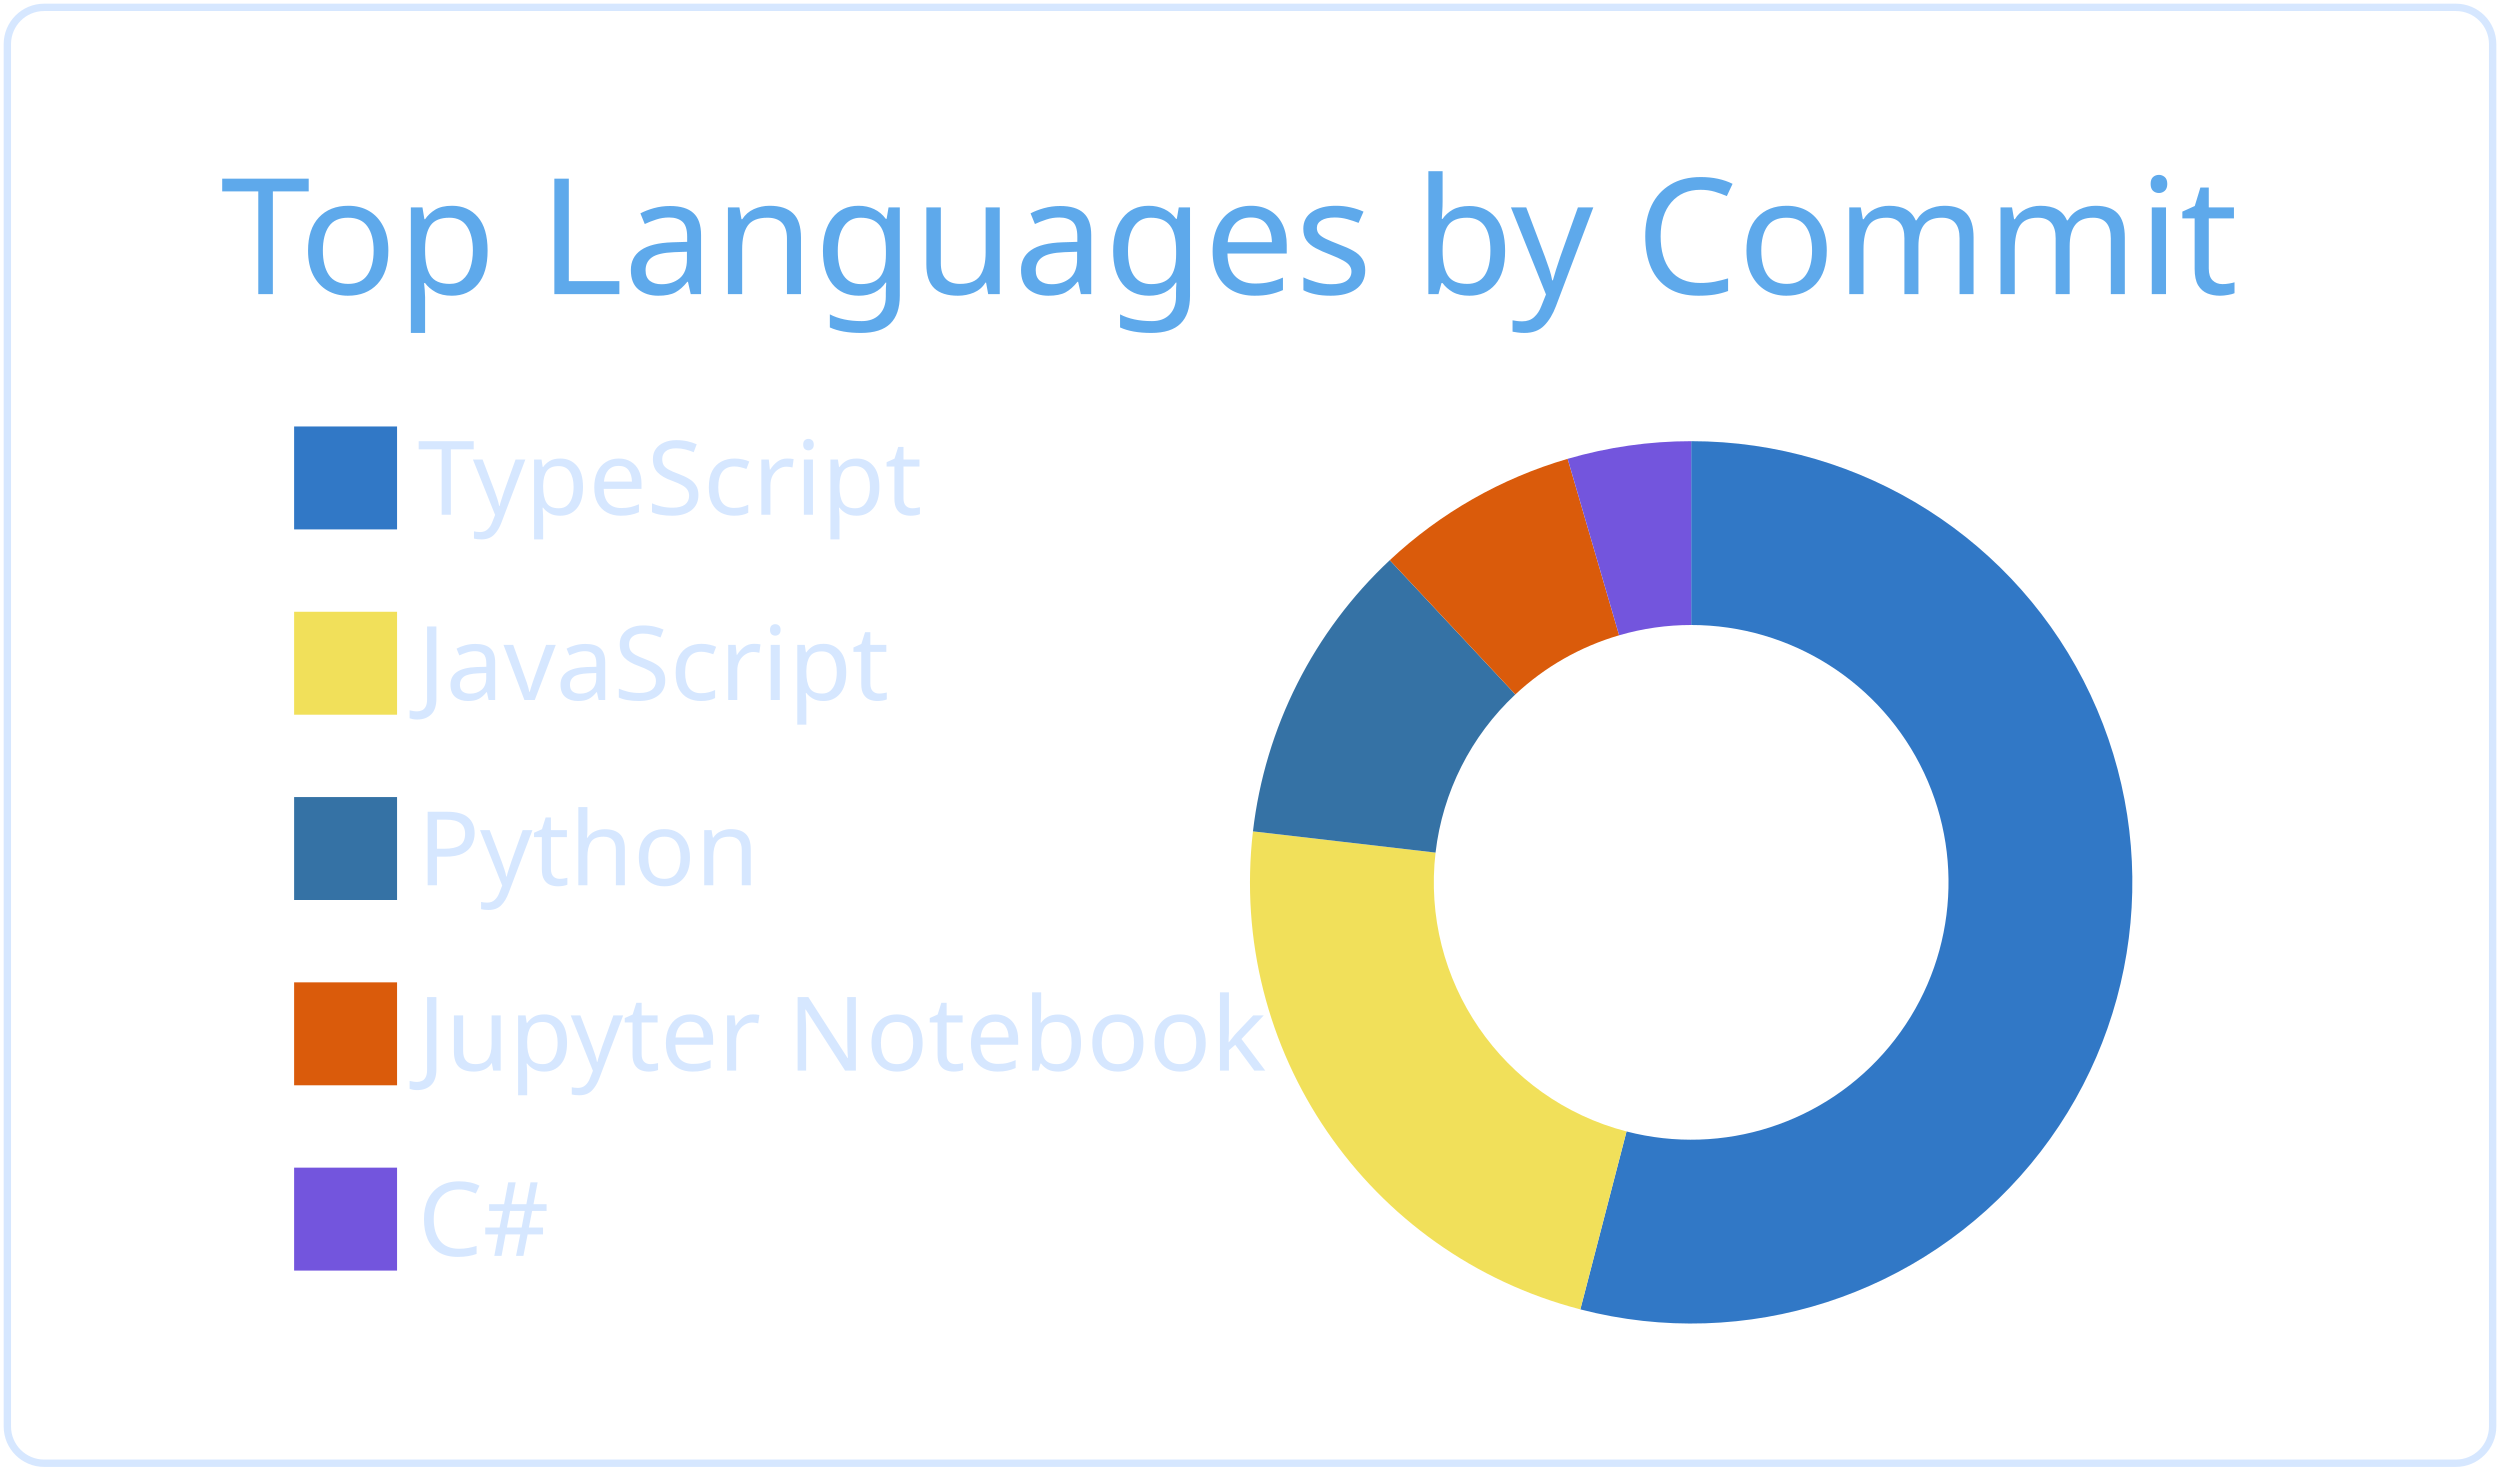
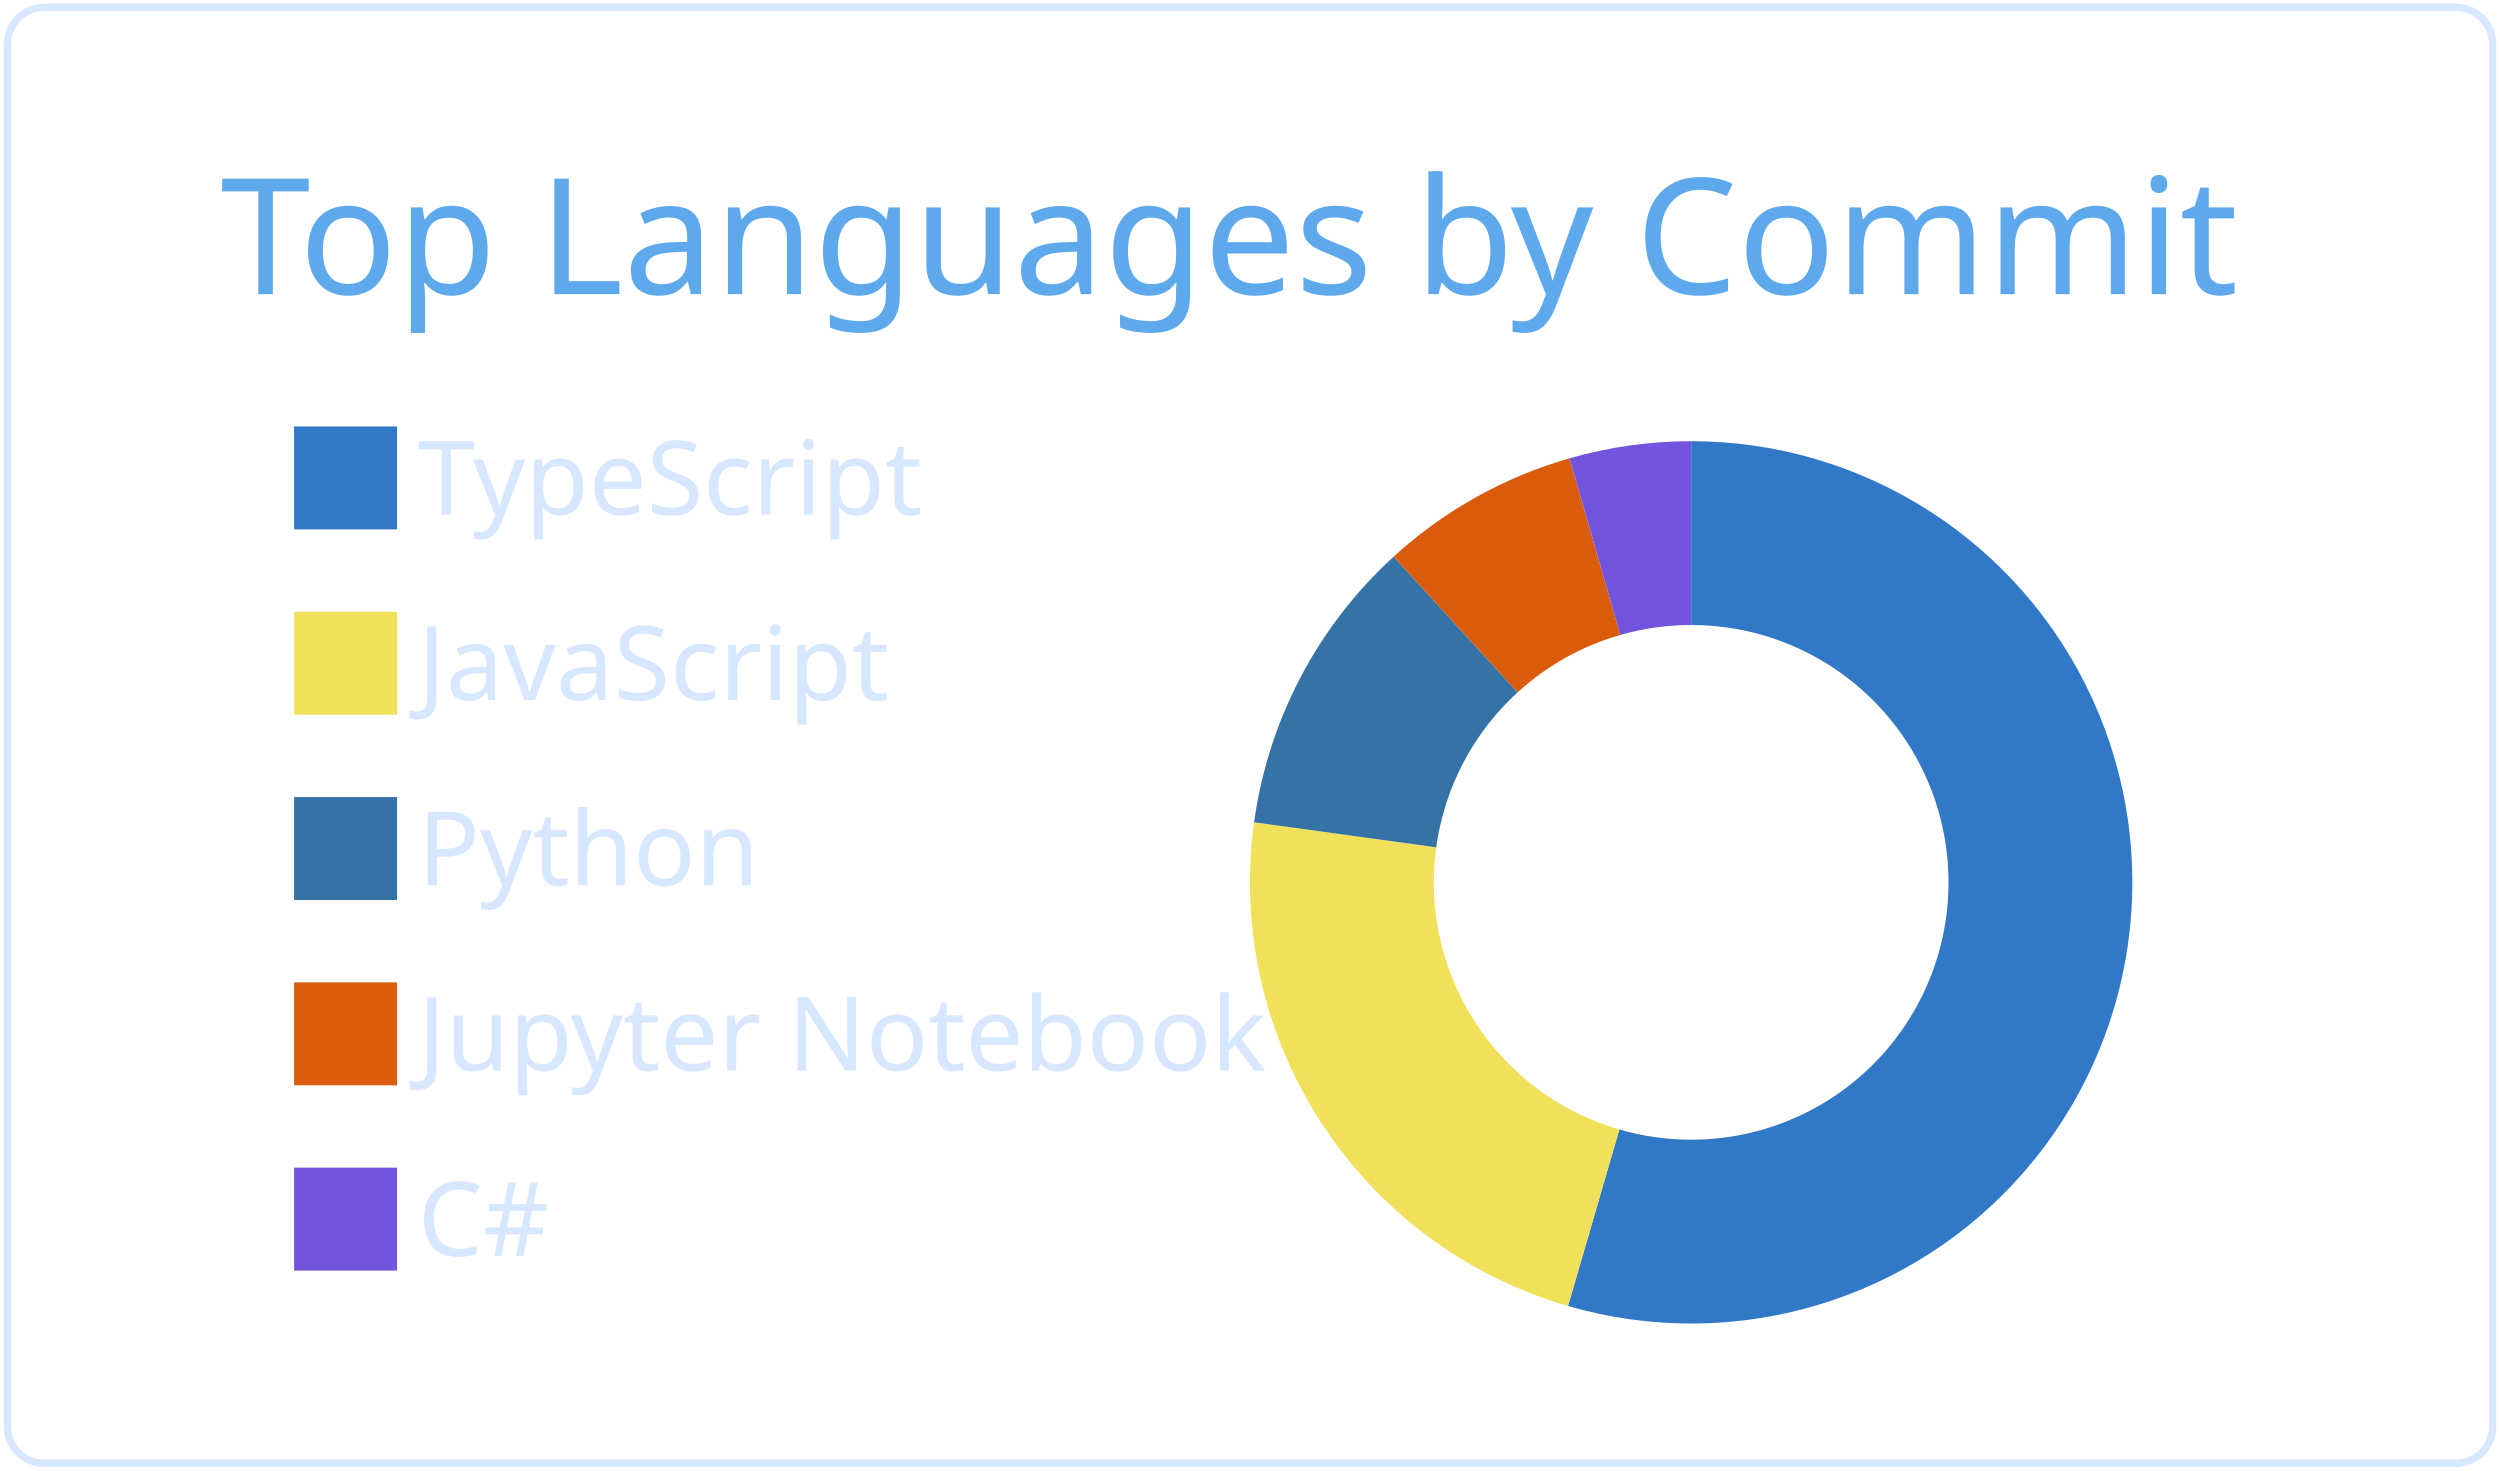
<svg xmlns="http://www.w3.org/2000/svg" width="340" height="200" viewBox="0 0 340 200">
  <style>* {
          font-family: 'Segoe UI', Ubuntu, "Helvetica Neue", Sans-Serif
        }</style>
  <g class="gpsc-root">
    <rect x="1" y="1" rx="5" ry="5" height="99%" width="99.412%" stroke="#d6e7ff" stroke-width="1" fill="#ffffff00" stroke-opacity="1" />
    <text x="30" y="40" class="gpsc-item" style="--gpsc-i: 0; font-size: 22px; fill: #5ea9eb;">Top Languages by Commit</text>
    <g transform="translate(0,40)">
      <g transform="translate(40,0)">
        <rect y="18" width="14" height="14" class="gpsc-item" style="--gpsc-i: 0; stroke-width: 1px;" fill="#3178c6" stroke="#ffffff00" />
        <rect y="43.2" width="14" height="14" class="gpsc-item" style="--gpsc-i: 1; stroke-width: 1px;" fill="#f1e05a" stroke="#ffffff00" />
        <rect y="68.4" width="14" height="14" class="gpsc-item" style="--gpsc-i: 2; stroke-width: 1px;" fill="#3572A5" stroke="#ffffff00" />
        <rect y="93.6" width="14" height="14" class="gpsc-item" style="--gpsc-i: 3; stroke-width: 1px;" fill="#DA5B0B" stroke="#ffffff00" />
        <rect y="118.8" width="14" height="14" class="gpsc-item" style="--gpsc-i: 4; stroke-width: 1px;" fill="#7355dd" stroke="#ffffff00" />
        <text x="16.8" y="30" class="gpsc-item" style="--gpsc-i: 0; fill: #d6e7ff; font-size: 14px;">TypeScript</text>
        <text x="16.8" y="55.2" class="gpsc-item" style="--gpsc-i: 1; fill: #d6e7ff; font-size: 14px;">JavaScript</text>
        <text x="16.8" y="80.4" class="gpsc-item" style="--gpsc-i: 2; fill: #d6e7ff; font-size: 14px;">Python</text>
        <text x="16.8" y="105.6" class="gpsc-item" style="--gpsc-i: 3; fill: #d6e7ff; font-size: 14px;">Jupyter Notebook</text>
        <text x="16.8" y="130.8" class="gpsc-item" style="--gpsc-i: 4; fill: #d6e7ff; font-size: 14px;">C#</text>
      </g>
      <g transform="translate( 230, 80 )">
        <g class="arc" style="--gpsc-i: 0;">
-           <path d="M3.67394039744206e-15,-60A60,60,0,1,1,-15.073,58.076L-8.792,33.878A35,35,0,1,0,2.1431318985078682e-15,-35Z" style="fill: #3178c6; stroke-width: 2px;" stroke="#ffffff00" />
+           <path d="M3.67394039744206e-15,-60A60,60,0,1,1,-16.749,57.615L-9.77,33.609A35,35,0,1,0,2.1431318985078682e-15,-35Z" style="fill: #3178c6; stroke-width: 2px;" stroke="#ffffff00" />
        </g>
        <g class="arc" style="--gpsc-i: 1;">
-           <path d="M-15.073,58.076A60,60,0,0,1,-59.598,-6.935L-34.765,-4.045A35,35,0,0,0,-8.792,33.878Z" style="fill: #f1e05a; stroke-width: 2px;" stroke="#ffffff00" />
+           <path d="M-16.749,57.615A60,60,0,0,1,-59.442,-8.167L-34.674,-4.764A35,35,0,0,0,-9.77,33.609Z" style="fill: #f1e05a; stroke-width: 2px;" stroke="#ffffff00" />
        </g>
        <g class="arc" style="--gpsc-i: 2;">
-           <path d="M-59.598,-6.935A60,60,0,0,1,-40.99,-43.816L-23.911,-25.559A35,35,0,0,0,-34.765,-4.045Z" style="fill: #3572A5; stroke-width: 2px;" stroke="#ffffff00" />
+           <path d="M-59.442,-8.167A60,60,0,0,1,-40.472,-44.295L-23.609,-25.839A35,35,0,0,0,-34.674,-4.764Z" style="fill: #3572A5; stroke-width: 2px;" stroke="#ffffff00" />
        </g>
        <g class="arc" style="--gpsc-i: 3;">
-           <path d="M-40.99,-43.816A60,60,0,0,1,-16.802,-57.599L-9.801,-33.6A35,35,0,0,0,-23.911,-25.559Z" style="fill: #DA5B0B; stroke-width: 2px;" stroke="#ffffff00" />
+           <path d="M-40.472,-44.295A60,60,0,0,1,-16.546,-57.673L-9.652,-33.643A35,35,0,0,0,-23.609,-25.839Z" style="fill: #DA5B0B; stroke-width: 2px;" stroke="#ffffff00" />
        </g>
        <g class="arc" style="--gpsc-i: 4;">
-           <path d="M-16.802,-57.599A60,60,0,0,1,-1.1021821192326178e-14,-60L-6.429395695523604e-15,-35A35,35,0,0,0,-9.801,-33.6Z" style="fill: #7355dd; stroke-width: 2px;" stroke="#ffffff00" />
+           <path d="M-16.546,-57.673A60,60,0,0,1,-6.431252637433369e-14,-60L-3.7515640385027985e-14,-35A35,35,0,0,0,-9.652,-33.643Z" style="fill: #7355dd; stroke-width: 2px;" stroke="#ffffff00" />
        </g>
      </g>
    </g>
  </g>
</svg>
